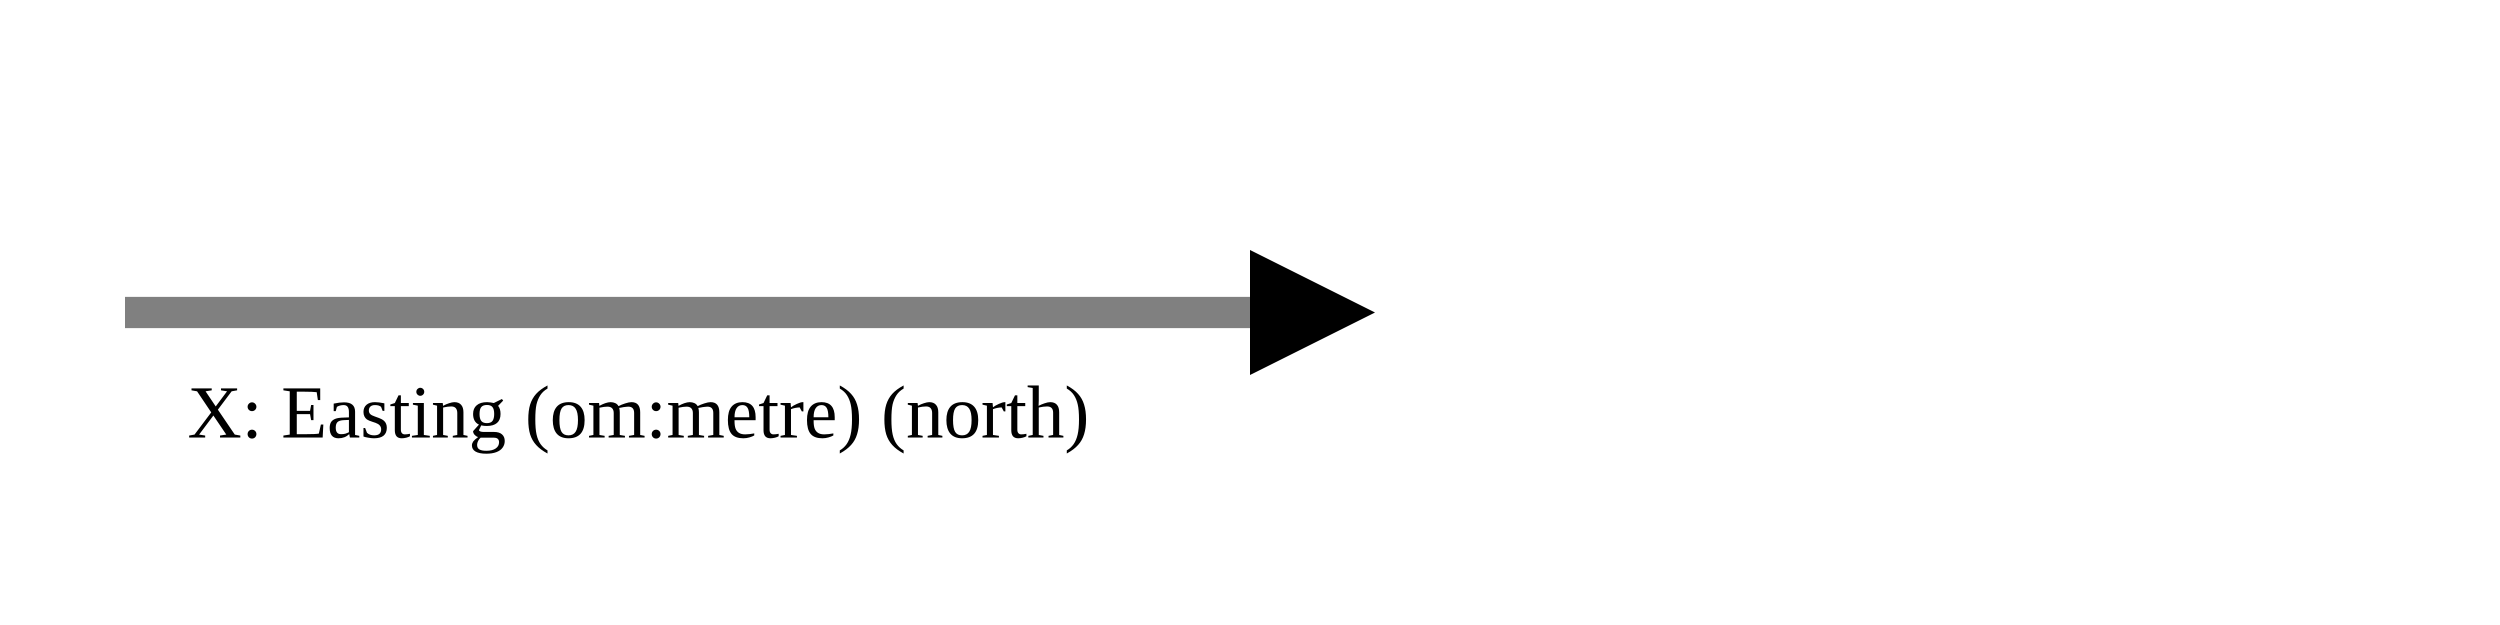
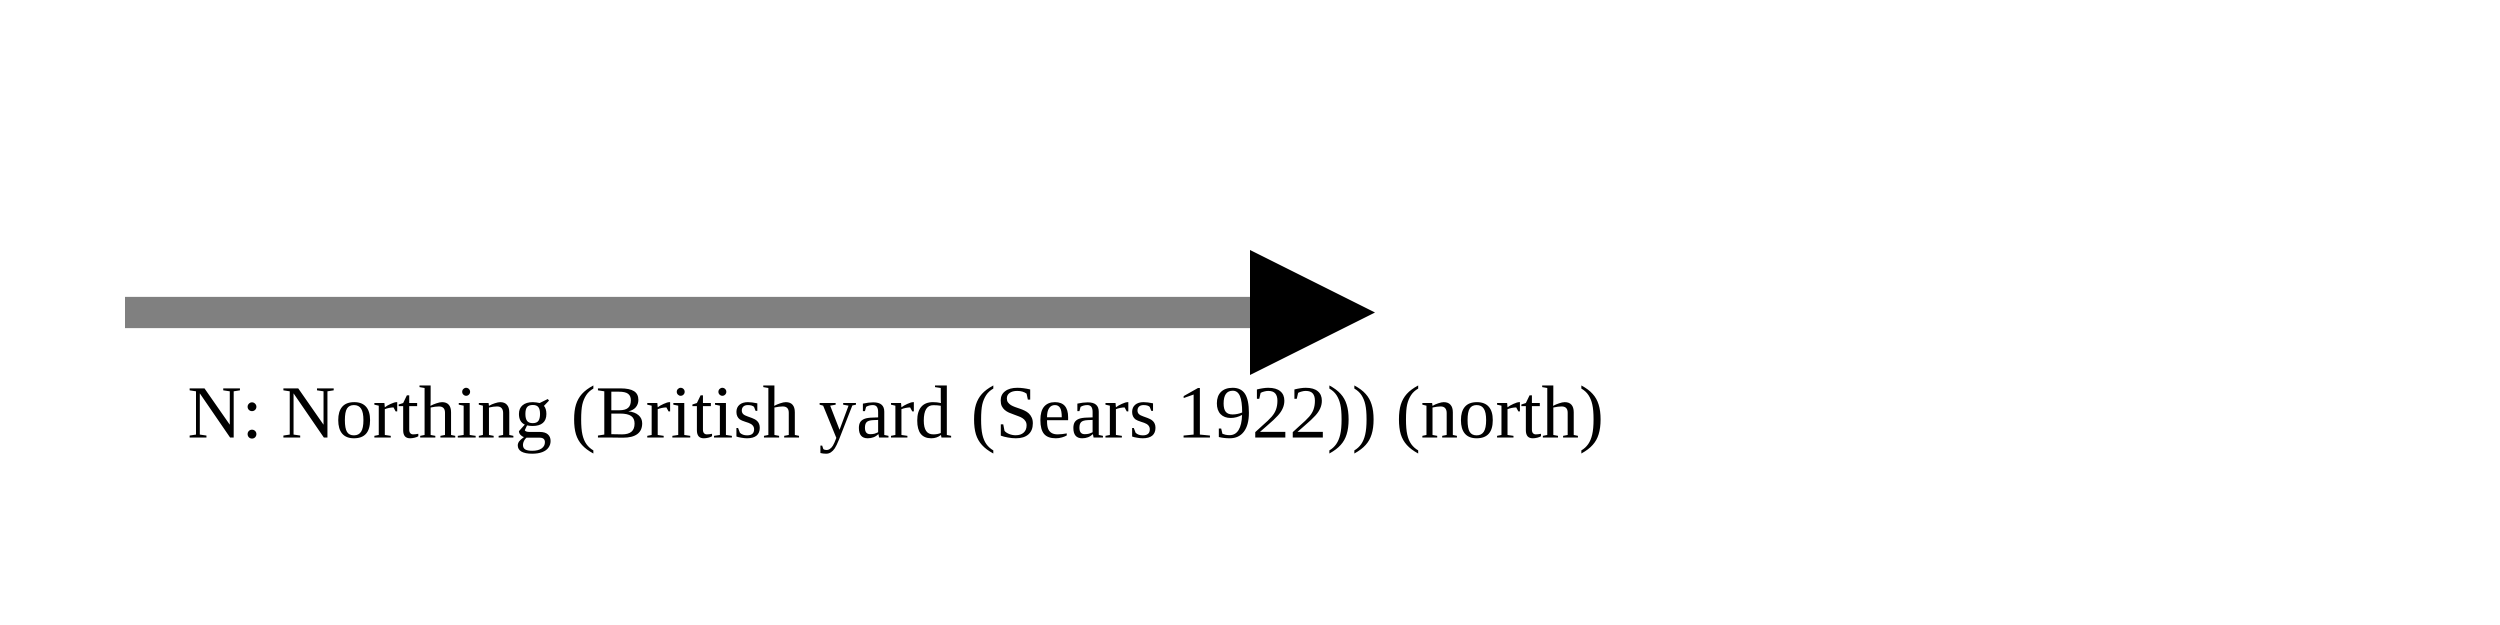
<svg xmlns="http://www.w3.org/2000/svg" version="1.1" width="400" height="100" viewbox="0 0 275 100">
  <defs>
    <marker id="arrowhead" markerWidth="10" markerHeight="7" refX="0" refY="2" orient="auto">
      <polygon points="0 0, 4 2, 0 4" />
    </marker>
  </defs>
  <line x1="20" y1="50" x2="200" y2="50" stroke="gray" stroke-width="5" marker-end="url(#arrowhead)" />
-   <text x="30" y="70" class="small">X: Easting (om:metre) (north)</text>
+   <text x="30" y="70" class="small">N: Northing (British yard (Sears 1922)) (north)</text>
</svg>
